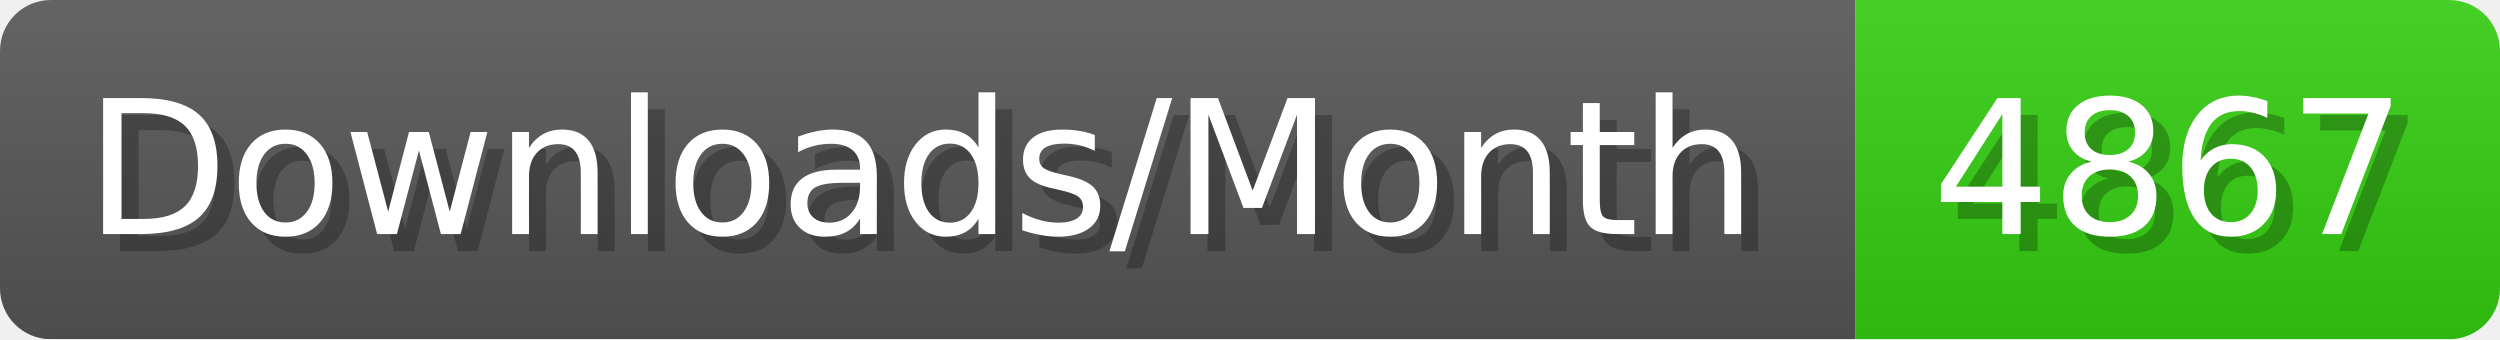
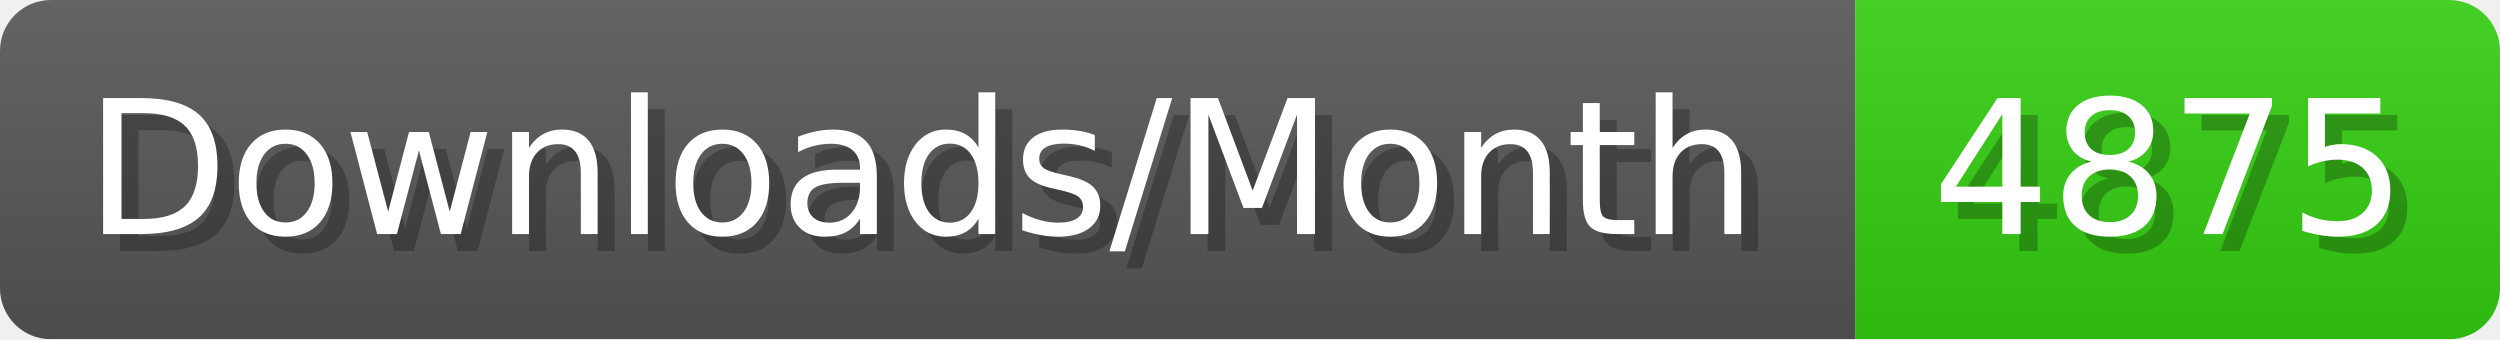
- <svg xmlns="http://www.w3.org/2000/svg" width="147.4" height="20" viewBox="0 0 1474 200" role="img" aria-label="Downloads/Month: 4867">
+ <svg xmlns="http://www.w3.org/2000/svg" width="147.4" height="20" viewBox="0 0 1474 200" role="img" aria-label="Downloads/Month: 4875">
  <linearGradient id="YlXUI" x2="0" y2="100%">
    <stop offset="0" stop-opacity=".1" stop-color="#EEE" />
    <stop offset="1" stop-opacity=".1" />
  </linearGradient>
  <mask id="JHhop">
    <rect width="1474" height="200" rx="30" fill="#FFF" />
  </mask>
  <g mask="url(#JHhop)">
    <rect width="1094" height="200" fill="#555" />
    <rect width="380" height="200" fill="#3C1" x="1094" />
    <rect width="1474" height="200" fill="url(#YlXUI)" />
  </g>
  <g aria-hidden="true" fill="#fff" text-anchor="start" font-family="Verdana,DejaVu Sans,sans-serif" font-size="110">
    <text x="60" y="148" textLength="994" fill="#000" opacity="0.25">Downloads/Month</text>
    <text x="50" y="138" textLength="994">Downloads/Month</text>
-     <text x="1149" y="148" textLength="280" fill="#000" opacity="0.25">4867</text>
-     <text x="1139" y="138" textLength="280">4867</text>
+     <text x="1149" y="148" textLength="280" fill="#000" opacity="0.25">4875</text>
+     <text x="1139" y="138" textLength="280">4875</text>
  </g>
</svg>
